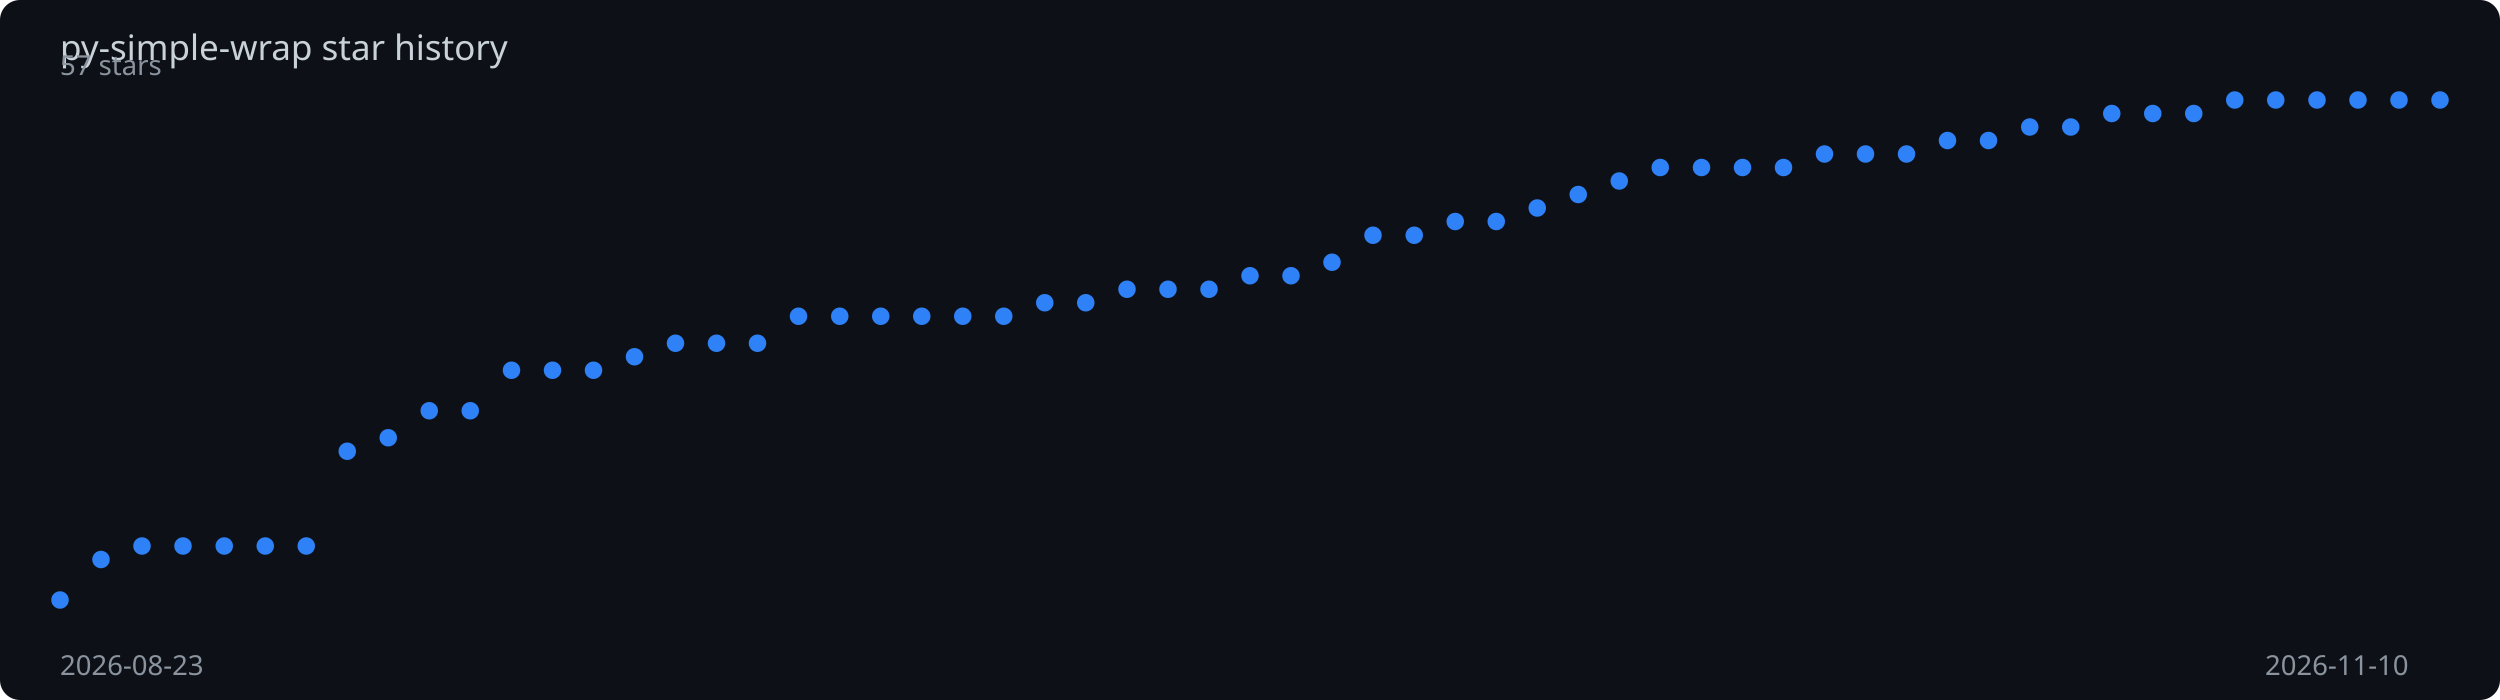
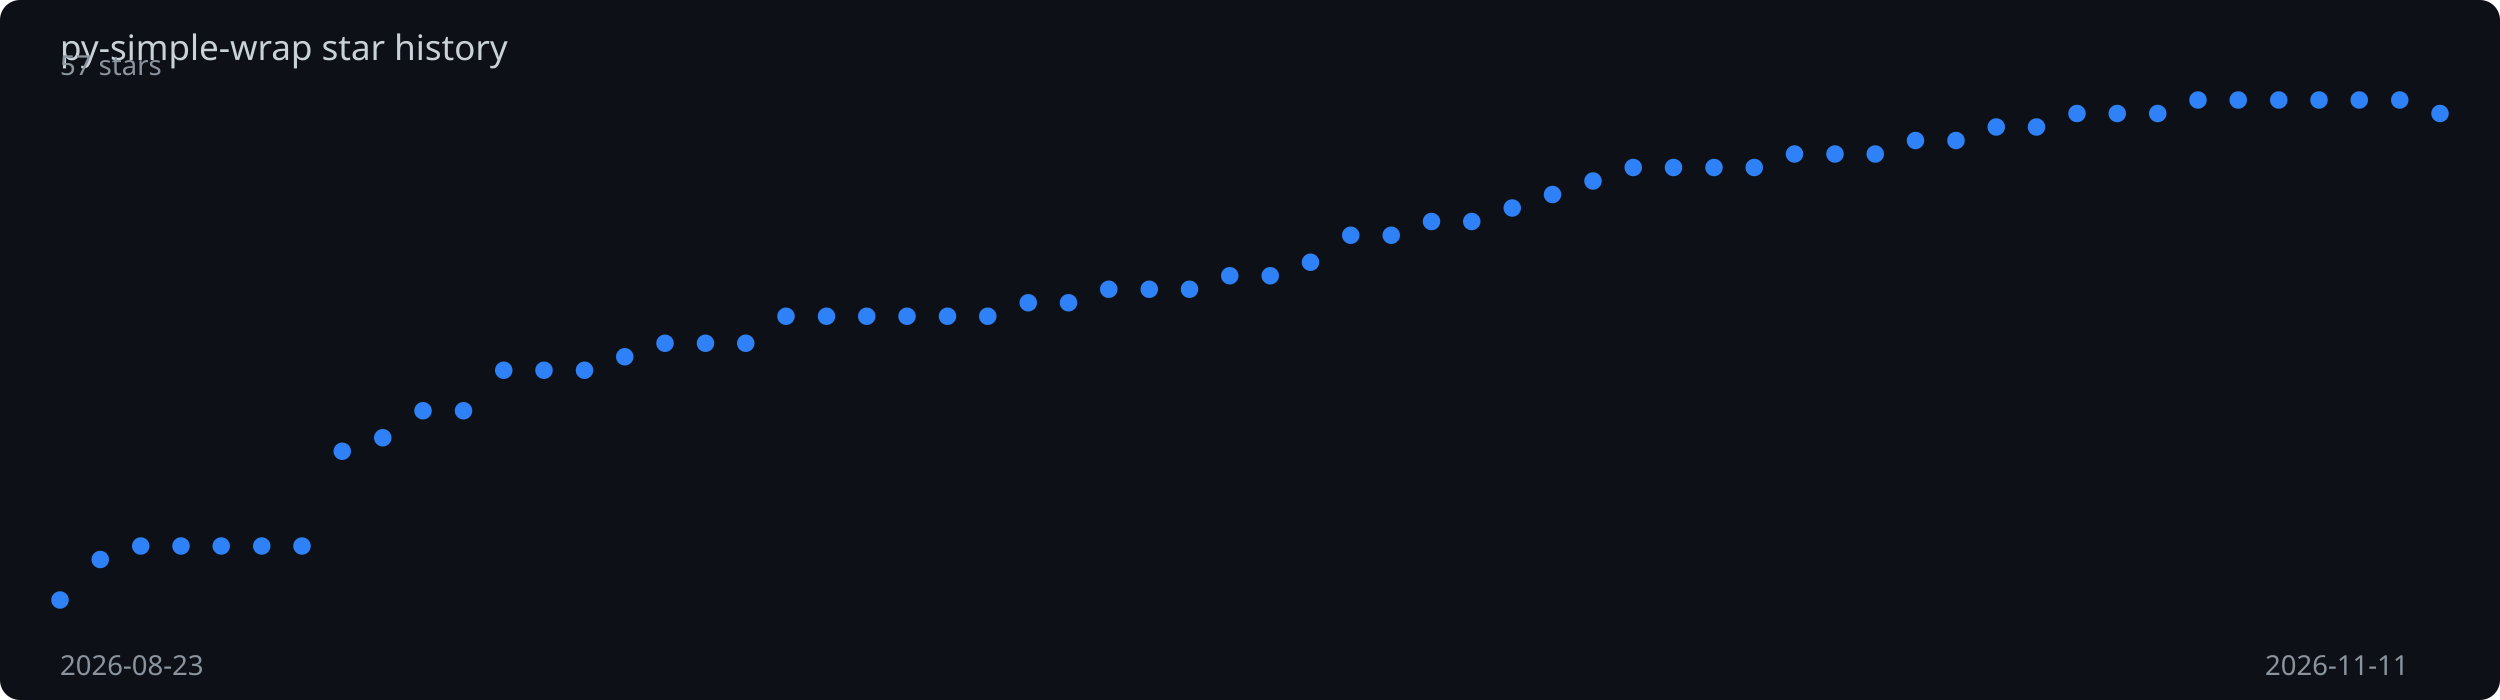
<svg xmlns="http://www.w3.org/2000/svg" viewBox="0 0 1000 280" width="100%" height="280">
  <rect width="1000" height="280" fill="#0d1117" rx="8" />
  <text x="24" y="24" fill="#c9d1d9" font-family="sans-serif" font-size="14">
    py-simple-wrap star history
  </text>
-   <polyline points="24.0,240.0 40.4,223.8 56.8,218.4 73.2,218.4 89.7,218.4 106.1,218.4 122.5,218.4 138.9,180.5 155.3,175.1 171.7,164.3 188.1,164.3 204.6,148.1 221.0,148.1 237.4,148.1 253.8,142.7 270.2,137.3 286.6,137.3 303.0,137.3 319.4,126.5 335.9,126.5 352.3,126.5 368.7,126.5 385.1,126.5 401.5,126.5 417.9,121.1 434.3,121.1 450.8,115.7 467.2,115.7 483.6,115.7 500.0,110.3 516.4,110.3 532.8,104.9 549.2,94.1 565.7,94.1 582.1,88.6 598.5,88.6 614.9,83.2 631.3,77.8 647.7,72.4 664.1,67.0 680.6,67.0 697.0,67.0 713.4,67.0 729.8,61.6 746.2,61.6 762.6,61.6 779.0,56.2 795.4,56.2 811.9,50.8 828.3,50.8 844.7,45.4 861.1,45.4 877.5,45.4 893.9,40.0 910.3,40.0 926.8,40.0 943.2,40.0 959.6,40.0 976.0,40.0" fill="none" stroke="#2f81f7" stroke-width="2" stroke-dasharray="1015.5" stroke-dashoffset="1015.5">
-     <animate attributeName="stroke-dashoffset" from="1015.5" to="0" dur="2s" fill="freeze" calcMode="spline" keySplines="0.4 0 0.2 1" />
+   <polyline points="24.0,240.0 40.1,223.8 56.3,218.4 72.4,218.4 88.5,218.4 104.7,218.4 120.8,218.4 136.9,180.5 153.1,175.1 169.2,164.3 185.4,164.3 201.5,148.1 217.6,148.1 233.8,148.1 249.9,142.7 266.0,137.3 282.2,137.3 298.3,137.3 314.4,126.5 330.6,126.5 346.7,126.5 362.8,126.5 379.0,126.5 395.1,126.5 411.3,121.1 427.4,121.1 443.5,115.7 459.7,115.7 475.8,115.7 491.9,110.3 508.1,110.3 524.2,104.9 540.3,94.1 556.5,94.1 572.6,88.6 588.7,88.6 604.9,83.2 621.0,77.8 637.2,72.4 653.3,67.0 669.4,67.0 685.6,67.0 701.7,67.0 717.8,61.6 734.0,61.6 750.1,61.6 766.2,56.2 782.4,56.2 798.5,50.8 814.6,50.8 830.8,45.4 846.9,45.4 863.1,45.4 879.2,40.0 895.3,40.0 911.5,40.0 927.6,40.0 943.7,40.0 959.9,40.0 976.0,45.4" fill="none" stroke="#2f81f7" stroke-width="2" stroke-dasharray="1017.1" stroke-dashoffset="1017.1">
+     <animate attributeName="stroke-dashoffset" from="1017.1" to="0" dur="2s" fill="freeze" calcMode="spline" keySplines="0.4 0 0.2 1" />
  </polyline>
  <circle cx="24.0" cy="240.0" r="3.5" fill="#2f81f7">
    <animate attributeName="opacity" from="0" to="1" begin="0.00s" dur="0.2s" fill="freeze" />
  </circle>
-   <circle cx="40.4" cy="223.8" r="3.5" fill="#2f81f7">
+   <circle cx="40.1" cy="223.8" r="3.5" fill="#2f81f7">
    <animate attributeName="opacity" from="0" to="1" begin="0.03s" dur="0.2s" fill="freeze" />
  </circle>
-   <circle cx="56.8" cy="218.4" r="3.5" fill="#2f81f7">
+   <circle cx="56.3" cy="218.4" r="3.5" fill="#2f81f7">
    <animate attributeName="opacity" from="0" to="1" begin="0.07s" dur="0.2s" fill="freeze" />
  </circle>
-   <circle cx="73.2" cy="218.4" r="3.5" fill="#2f81f7">
+   <circle cx="72.4" cy="218.4" r="3.5" fill="#2f81f7">
    <animate attributeName="opacity" from="0" to="1" begin="0.10s" dur="0.2s" fill="freeze" />
  </circle>
-   <circle cx="89.7" cy="218.4" r="3.5" fill="#2f81f7">
+   <circle cx="88.5" cy="218.4" r="3.5" fill="#2f81f7">
    <animate attributeName="opacity" from="0" to="1" begin="0.14s" dur="0.2s" fill="freeze" />
  </circle>
-   <circle cx="106.1" cy="218.4" r="3.5" fill="#2f81f7">
+   <circle cx="104.7" cy="218.4" r="3.5" fill="#2f81f7">
    <animate attributeName="opacity" from="0" to="1" begin="0.17s" dur="0.2s" fill="freeze" />
  </circle>
-   <circle cx="122.5" cy="218.4" r="3.5" fill="#2f81f7">
-     <animate attributeName="opacity" from="0" to="1" begin="0.21s" dur="0.2s" fill="freeze" />
+   <circle cx="120.8" cy="218.4" r="3.5" fill="#2f81f7">
+     <animate attributeName="opacity" from="0" to="1" begin="0.20s" dur="0.2s" fill="freeze" />
  </circle>
-   <circle cx="138.9" cy="180.5" r="3.5" fill="#2f81f7">
+   <circle cx="136.9" cy="180.5" r="3.5" fill="#2f81f7">
    <animate attributeName="opacity" from="0" to="1" begin="0.24s" dur="0.2s" fill="freeze" />
  </circle>
-   <circle cx="155.3" cy="175.1" r="3.5" fill="#2f81f7">
-     <animate attributeName="opacity" from="0" to="1" begin="0.28s" dur="0.2s" fill="freeze" />
+   <circle cx="153.1" cy="175.1" r="3.5" fill="#2f81f7">
+     <animate attributeName="opacity" from="0" to="1" begin="0.27s" dur="0.2s" fill="freeze" />
  </circle>
-   <circle cx="171.7" cy="164.3" r="3.5" fill="#2f81f7">
+   <circle cx="169.2" cy="164.3" r="3.5" fill="#2f81f7">
    <animate attributeName="opacity" from="0" to="1" begin="0.31s" dur="0.2s" fill="freeze" />
  </circle>
-   <circle cx="188.1" cy="164.3" r="3.5" fill="#2f81f7">
+   <circle cx="185.4" cy="164.3" r="3.5" fill="#2f81f7">
    <animate attributeName="opacity" from="0" to="1" begin="0.34s" dur="0.2s" fill="freeze" />
  </circle>
-   <circle cx="204.6" cy="148.1" r="3.5" fill="#2f81f7">
-     <animate attributeName="opacity" from="0" to="1" begin="0.38s" dur="0.2s" fill="freeze" />
+   <circle cx="201.5" cy="148.1" r="3.5" fill="#2f81f7">
+     <animate attributeName="opacity" from="0" to="1" begin="0.37s" dur="0.2s" fill="freeze" />
  </circle>
-   <circle cx="221.0" cy="148.1" r="3.5" fill="#2f81f7">
+   <circle cx="217.6" cy="148.1" r="3.5" fill="#2f81f7">
    <animate attributeName="opacity" from="0" to="1" begin="0.41s" dur="0.2s" fill="freeze" />
  </circle>
-   <circle cx="237.4" cy="148.1" r="3.5" fill="#2f81f7">
-     <animate attributeName="opacity" from="0" to="1" begin="0.45s" dur="0.2s" fill="freeze" />
+   <circle cx="233.8" cy="148.1" r="3.5" fill="#2f81f7">
+     <animate attributeName="opacity" from="0" to="1" begin="0.44s" dur="0.2s" fill="freeze" />
  </circle>
-   <circle cx="253.8" cy="142.7" r="3.5" fill="#2f81f7">
-     <animate attributeName="opacity" from="0" to="1" begin="0.48s" dur="0.2s" fill="freeze" />
+   <circle cx="249.9" cy="142.7" r="3.5" fill="#2f81f7">
+     <animate attributeName="opacity" from="0" to="1" begin="0.47s" dur="0.2s" fill="freeze" />
  </circle>
-   <circle cx="270.2" cy="137.3" r="3.5" fill="#2f81f7">
-     <animate attributeName="opacity" from="0" to="1" begin="0.52s" dur="0.2s" fill="freeze" />
+   <circle cx="266.0" cy="137.3" r="3.5" fill="#2f81f7">
+     <animate attributeName="opacity" from="0" to="1" begin="0.51s" dur="0.2s" fill="freeze" />
  </circle>
-   <circle cx="286.6" cy="137.3" r="3.5" fill="#2f81f7">
-     <animate attributeName="opacity" from="0" to="1" begin="0.55s" dur="0.2s" fill="freeze" />
+   <circle cx="282.2" cy="137.3" r="3.5" fill="#2f81f7">
+     <animate attributeName="opacity" from="0" to="1" begin="0.54s" dur="0.2s" fill="freeze" />
  </circle>
-   <circle cx="303.0" cy="137.3" r="3.5" fill="#2f81f7">
-     <animate attributeName="opacity" from="0" to="1" begin="0.59s" dur="0.2s" fill="freeze" />
+   <circle cx="298.3" cy="137.3" r="3.5" fill="#2f81f7">
+     <animate attributeName="opacity" from="0" to="1" begin="0.58s" dur="0.2s" fill="freeze" />
  </circle>
-   <circle cx="319.4" cy="126.5" r="3.5" fill="#2f81f7">
-     <animate attributeName="opacity" from="0" to="1" begin="0.62s" dur="0.2s" fill="freeze" />
+   <circle cx="314.4" cy="126.5" r="3.5" fill="#2f81f7">
+     <animate attributeName="opacity" from="0" to="1" begin="0.61s" dur="0.2s" fill="freeze" />
  </circle>
-   <circle cx="335.9" cy="126.5" r="3.5" fill="#2f81f7">
-     <animate attributeName="opacity" from="0" to="1" begin="0.66s" dur="0.2s" fill="freeze" />
+   <circle cx="330.6" cy="126.5" r="3.5" fill="#2f81f7">
+     <animate attributeName="opacity" from="0" to="1" begin="0.64s" dur="0.2s" fill="freeze" />
  </circle>
-   <circle cx="352.3" cy="126.5" r="3.5" fill="#2f81f7">
-     <animate attributeName="opacity" from="0" to="1" begin="0.69s" dur="0.2s" fill="freeze" />
+   <circle cx="346.7" cy="126.5" r="3.5" fill="#2f81f7">
+     <animate attributeName="opacity" from="0" to="1" begin="0.68s" dur="0.2s" fill="freeze" />
  </circle>
-   <circle cx="368.7" cy="126.5" r="3.5" fill="#2f81f7">
-     <animate attributeName="opacity" from="0" to="1" begin="0.72s" dur="0.2s" fill="freeze" />
+   <circle cx="362.8" cy="126.5" r="3.5" fill="#2f81f7">
+     <animate attributeName="opacity" from="0" to="1" begin="0.71s" dur="0.2s" fill="freeze" />
  </circle>
-   <circle cx="385.1" cy="126.5" r="3.5" fill="#2f81f7">
-     <animate attributeName="opacity" from="0" to="1" begin="0.76s" dur="0.2s" fill="freeze" />
+   <circle cx="379.0" cy="126.5" r="3.5" fill="#2f81f7">
+     <animate attributeName="opacity" from="0" to="1" begin="0.75s" dur="0.2s" fill="freeze" />
  </circle>
-   <circle cx="401.5" cy="126.5" r="3.5" fill="#2f81f7">
-     <animate attributeName="opacity" from="0" to="1" begin="0.79s" dur="0.2s" fill="freeze" />
+   <circle cx="395.1" cy="126.5" r="3.5" fill="#2f81f7">
+     <animate attributeName="opacity" from="0" to="1" begin="0.78s" dur="0.2s" fill="freeze" />
  </circle>
-   <circle cx="417.9" cy="121.1" r="3.5" fill="#2f81f7">
-     <animate attributeName="opacity" from="0" to="1" begin="0.83s" dur="0.2s" fill="freeze" />
+   <circle cx="411.3" cy="121.1" r="3.5" fill="#2f81f7">
+     <animate attributeName="opacity" from="0" to="1" begin="0.81s" dur="0.2s" fill="freeze" />
  </circle>
-   <circle cx="434.3" cy="121.1" r="3.5" fill="#2f81f7">
-     <animate attributeName="opacity" from="0" to="1" begin="0.86s" dur="0.2s" fill="freeze" />
+   <circle cx="427.4" cy="121.1" r="3.5" fill="#2f81f7">
+     <animate attributeName="opacity" from="0" to="1" begin="0.85s" dur="0.2s" fill="freeze" />
  </circle>
-   <circle cx="450.8" cy="115.7" r="3.5" fill="#2f81f7">
-     <animate attributeName="opacity" from="0" to="1" begin="0.90s" dur="0.2s" fill="freeze" />
+   <circle cx="443.5" cy="115.7" r="3.5" fill="#2f81f7">
+     <animate attributeName="opacity" from="0" to="1" begin="0.88s" dur="0.2s" fill="freeze" />
  </circle>
-   <circle cx="467.2" cy="115.7" r="3.5" fill="#2f81f7">
-     <animate attributeName="opacity" from="0" to="1" begin="0.93s" dur="0.2s" fill="freeze" />
+   <circle cx="459.7" cy="115.7" r="3.5" fill="#2f81f7">
+     <animate attributeName="opacity" from="0" to="1" begin="0.92s" dur="0.2s" fill="freeze" />
  </circle>
-   <circle cx="483.6" cy="115.7" r="3.5" fill="#2f81f7">
-     <animate attributeName="opacity" from="0" to="1" begin="0.97s" dur="0.2s" fill="freeze" />
+   <circle cx="475.8" cy="115.7" r="3.5" fill="#2f81f7">
+     <animate attributeName="opacity" from="0" to="1" begin="0.95s" dur="0.2s" fill="freeze" />
  </circle>
-   <circle cx="500.0" cy="110.3" r="3.5" fill="#2f81f7">
-     <animate attributeName="opacity" from="0" to="1" begin="1.00s" dur="0.2s" fill="freeze" />
+   <circle cx="491.9" cy="110.3" r="3.5" fill="#2f81f7">
+     <animate attributeName="opacity" from="0" to="1" begin="0.98s" dur="0.2s" fill="freeze" />
  </circle>
-   <circle cx="516.4" cy="110.3" r="3.5" fill="#2f81f7">
-     <animate attributeName="opacity" from="0" to="1" begin="1.03s" dur="0.2s" fill="freeze" />
+   <circle cx="508.1" cy="110.3" r="3.5" fill="#2f81f7">
+     <animate attributeName="opacity" from="0" to="1" begin="1.02s" dur="0.2s" fill="freeze" />
  </circle>
-   <circle cx="532.8" cy="104.9" r="3.5" fill="#2f81f7">
-     <animate attributeName="opacity" from="0" to="1" begin="1.07s" dur="0.2s" fill="freeze" />
+   <circle cx="524.2" cy="104.9" r="3.5" fill="#2f81f7">
+     <animate attributeName="opacity" from="0" to="1" begin="1.05s" dur="0.2s" fill="freeze" />
  </circle>
-   <circle cx="549.2" cy="94.1" r="3.5" fill="#2f81f7">
-     <animate attributeName="opacity" from="0" to="1" begin="1.10s" dur="0.2s" fill="freeze" />
+   <circle cx="540.3" cy="94.1" r="3.5" fill="#2f81f7">
+     <animate attributeName="opacity" from="0" to="1" begin="1.08s" dur="0.2s" fill="freeze" />
  </circle>
-   <circle cx="565.7" cy="94.1" r="3.5" fill="#2f81f7">
-     <animate attributeName="opacity" from="0" to="1" begin="1.14s" dur="0.2s" fill="freeze" />
+   <circle cx="556.5" cy="94.1" r="3.5" fill="#2f81f7">
+     <animate attributeName="opacity" from="0" to="1" begin="1.12s" dur="0.2s" fill="freeze" />
  </circle>
-   <circle cx="582.1" cy="88.6" r="3.5" fill="#2f81f7">
-     <animate attributeName="opacity" from="0" to="1" begin="1.17s" dur="0.2s" fill="freeze" />
+   <circle cx="572.6" cy="88.6" r="3.5" fill="#2f81f7">
+     <animate attributeName="opacity" from="0" to="1" begin="1.15s" dur="0.2s" fill="freeze" />
  </circle>
-   <circle cx="598.5" cy="88.6" r="3.5" fill="#2f81f7">
-     <animate attributeName="opacity" from="0" to="1" begin="1.21s" dur="0.2s" fill="freeze" />
+   <circle cx="588.7" cy="88.6" r="3.5" fill="#2f81f7">
+     <animate attributeName="opacity" from="0" to="1" begin="1.19s" dur="0.2s" fill="freeze" />
  </circle>
-   <circle cx="614.9" cy="83.2" r="3.5" fill="#2f81f7">
-     <animate attributeName="opacity" from="0" to="1" begin="1.24s" dur="0.2s" fill="freeze" />
+   <circle cx="604.9" cy="83.2" r="3.5" fill="#2f81f7">
+     <animate attributeName="opacity" from="0" to="1" begin="1.22s" dur="0.2s" fill="freeze" />
  </circle>
-   <circle cx="631.3" cy="77.8" r="3.5" fill="#2f81f7">
-     <animate attributeName="opacity" from="0" to="1" begin="1.28s" dur="0.2s" fill="freeze" />
+   <circle cx="621.0" cy="77.8" r="3.5" fill="#2f81f7">
+     <animate attributeName="opacity" from="0" to="1" begin="1.25s" dur="0.2s" fill="freeze" />
  </circle>
-   <circle cx="647.7" cy="72.4" r="3.5" fill="#2f81f7">
-     <animate attributeName="opacity" from="0" to="1" begin="1.31s" dur="0.2s" fill="freeze" />
+   <circle cx="637.2" cy="72.4" r="3.5" fill="#2f81f7">
+     <animate attributeName="opacity" from="0" to="1" begin="1.29s" dur="0.2s" fill="freeze" />
  </circle>
-   <circle cx="664.1" cy="67.0" r="3.5" fill="#2f81f7">
-     <animate attributeName="opacity" from="0" to="1" begin="1.34s" dur="0.2s" fill="freeze" />
+   <circle cx="653.3" cy="67.0" r="3.5" fill="#2f81f7">
+     <animate attributeName="opacity" from="0" to="1" begin="1.32s" dur="0.2s" fill="freeze" />
  </circle>
-   <circle cx="680.6" cy="67.0" r="3.5" fill="#2f81f7">
-     <animate attributeName="opacity" from="0" to="1" begin="1.38s" dur="0.2s" fill="freeze" />
+   <circle cx="669.4" cy="67.0" r="3.5" fill="#2f81f7">
+     <animate attributeName="opacity" from="0" to="1" begin="1.36s" dur="0.2s" fill="freeze" />
  </circle>
-   <circle cx="697.0" cy="67.0" r="3.5" fill="#2f81f7">
-     <animate attributeName="opacity" from="0" to="1" begin="1.41s" dur="0.2s" fill="freeze" />
+   <circle cx="685.6" cy="67.0" r="3.5" fill="#2f81f7">
+     <animate attributeName="opacity" from="0" to="1" begin="1.39s" dur="0.2s" fill="freeze" />
  </circle>
-   <circle cx="713.4" cy="67.0" r="3.5" fill="#2f81f7">
-     <animate attributeName="opacity" from="0" to="1" begin="1.45s" dur="0.2s" fill="freeze" />
+   <circle cx="701.7" cy="67.0" r="3.5" fill="#2f81f7">
+     <animate attributeName="opacity" from="0" to="1" begin="1.42s" dur="0.2s" fill="freeze" />
  </circle>
-   <circle cx="729.8" cy="61.6" r="3.5" fill="#2f81f7">
-     <animate attributeName="opacity" from="0" to="1" begin="1.48s" dur="0.2s" fill="freeze" />
+   <circle cx="717.8" cy="61.6" r="3.5" fill="#2f81f7">
+     <animate attributeName="opacity" from="0" to="1" begin="1.46s" dur="0.2s" fill="freeze" />
  </circle>
-   <circle cx="746.2" cy="61.6" r="3.5" fill="#2f81f7">
-     <animate attributeName="opacity" from="0" to="1" begin="1.52s" dur="0.2s" fill="freeze" />
+   <circle cx="734.0" cy="61.6" r="3.5" fill="#2f81f7">
+     <animate attributeName="opacity" from="0" to="1" begin="1.49s" dur="0.2s" fill="freeze" />
  </circle>
-   <circle cx="762.6" cy="61.6" r="3.5" fill="#2f81f7">
-     <animate attributeName="opacity" from="0" to="1" begin="1.55s" dur="0.2s" fill="freeze" />
+   <circle cx="750.1" cy="61.6" r="3.5" fill="#2f81f7">
+     <animate attributeName="opacity" from="0" to="1" begin="1.53s" dur="0.2s" fill="freeze" />
  </circle>
-   <circle cx="779.0" cy="56.2" r="3.5" fill="#2f81f7">
+   <circle cx="766.2" cy="56.2" r="3.5" fill="#2f81f7">
+     <animate attributeName="opacity" from="0" to="1" begin="1.56s" dur="0.2s" fill="freeze" />
+   </circle>
+   <circle cx="782.4" cy="56.2" r="3.5" fill="#2f81f7">
    <animate attributeName="opacity" from="0" to="1" begin="1.59s" dur="0.2s" fill="freeze" />
  </circle>
-   <circle cx="795.4" cy="56.2" r="3.5" fill="#2f81f7">
-     <animate attributeName="opacity" from="0" to="1" begin="1.62s" dur="0.2s" fill="freeze" />
+   <circle cx="798.5" cy="50.8" r="3.5" fill="#2f81f7">
+     <animate attributeName="opacity" from="0" to="1" begin="1.63s" dur="0.2s" fill="freeze" />
  </circle>
-   <circle cx="811.9" cy="50.8" r="3.5" fill="#2f81f7">
+   <circle cx="814.6" cy="50.8" r="3.5" fill="#2f81f7">
    <animate attributeName="opacity" from="0" to="1" begin="1.66s" dur="0.2s" fill="freeze" />
  </circle>
-   <circle cx="828.3" cy="50.8" r="3.5" fill="#2f81f7">
+   <circle cx="830.8" cy="45.4" r="3.5" fill="#2f81f7">
    <animate attributeName="opacity" from="0" to="1" begin="1.69s" dur="0.2s" fill="freeze" />
  </circle>
-   <circle cx="844.7" cy="45.4" r="3.5" fill="#2f81f7">
-     <animate attributeName="opacity" from="0" to="1" begin="1.72s" dur="0.2s" fill="freeze" />
+   <circle cx="846.9" cy="45.4" r="3.5" fill="#2f81f7">
+     <animate attributeName="opacity" from="0" to="1" begin="1.73s" dur="0.2s" fill="freeze" />
  </circle>
-   <circle cx="861.1" cy="45.4" r="3.5" fill="#2f81f7">
+   <circle cx="863.1" cy="45.4" r="3.5" fill="#2f81f7">
    <animate attributeName="opacity" from="0" to="1" begin="1.76s" dur="0.2s" fill="freeze" />
  </circle>
-   <circle cx="877.5" cy="45.4" r="3.5" fill="#2f81f7">
-     <animate attributeName="opacity" from="0" to="1" begin="1.79s" dur="0.2s" fill="freeze" />
+   <circle cx="879.2" cy="40.0" r="3.5" fill="#2f81f7">
+     <animate attributeName="opacity" from="0" to="1" begin="1.80s" dur="0.2s" fill="freeze" />
  </circle>
-   <circle cx="893.9" cy="40.0" r="3.5" fill="#2f81f7">
+   <circle cx="895.3" cy="40.0" r="3.5" fill="#2f81f7">
    <animate attributeName="opacity" from="0" to="1" begin="1.83s" dur="0.2s" fill="freeze" />
  </circle>
-   <circle cx="910.3" cy="40.0" r="3.5" fill="#2f81f7">
+   <circle cx="911.5" cy="40.0" r="3.5" fill="#2f81f7">
    <animate attributeName="opacity" from="0" to="1" begin="1.86s" dur="0.2s" fill="freeze" />
  </circle>
-   <circle cx="926.8" cy="40.0" r="3.5" fill="#2f81f7">
+   <circle cx="927.6" cy="40.0" r="3.5" fill="#2f81f7">
    <animate attributeName="opacity" from="0" to="1" begin="1.90s" dur="0.2s" fill="freeze" />
  </circle>
-   <circle cx="943.2" cy="40.0" r="3.5" fill="#2f81f7">
+   <circle cx="943.7" cy="40.0" r="3.5" fill="#2f81f7">
    <animate attributeName="opacity" from="0" to="1" begin="1.93s" dur="0.2s" fill="freeze" />
  </circle>
-   <circle cx="959.6" cy="40.0" r="3.5" fill="#2f81f7">
+   <circle cx="959.9" cy="40.0" r="3.5" fill="#2f81f7">
    <animate attributeName="opacity" from="0" to="1" begin="1.97s" dur="0.2s" fill="freeze" />
  </circle>
-   <circle cx="976.0" cy="40.0" r="3.5" fill="#2f81f7">
+   <circle cx="976.0" cy="45.4" r="3.5" fill="#2f81f7">
    <animate attributeName="opacity" from="0" to="1" begin="2.00s" dur="0.2s" fill="freeze" />
  </circle>
  <text x="24" y="270" fill="#8b949e" font-family="sans-serif" font-size="11">2026-08-23</text>
-   <text x="906" y="270" fill="#8b949e" font-family="sans-serif" font-size="11">2026-11-10</text>
+   <text x="906" y="270" fill="#8b949e" font-family="sans-serif" font-size="11">2026-11-11</text>
  <text x="24" y="30" fill="#8b949e" font-family="sans-serif" font-size="11">57 stars</text>
</svg>
